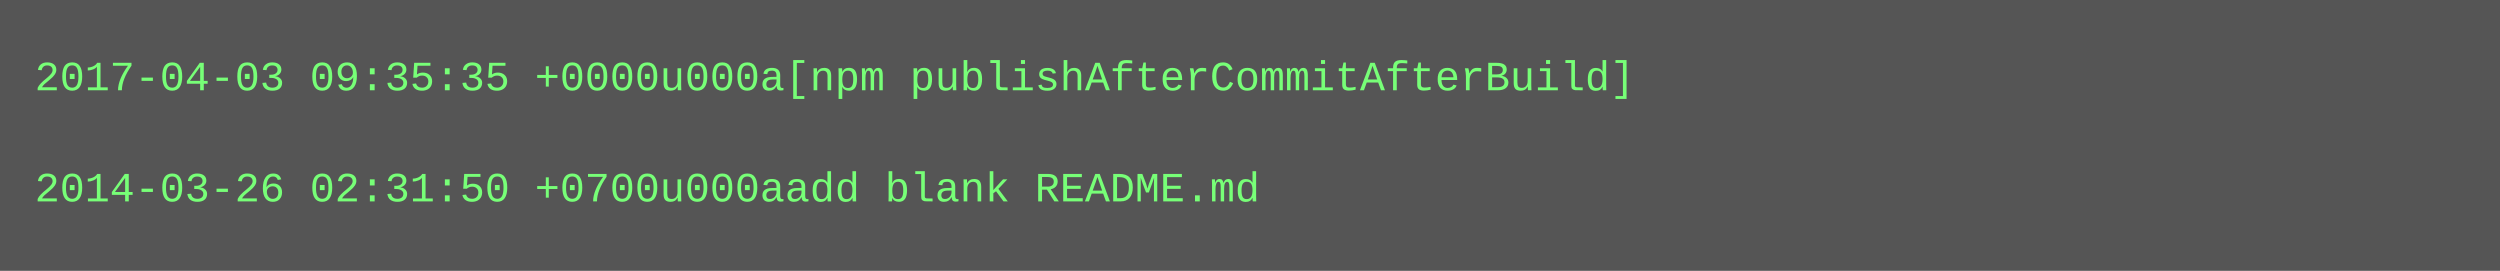
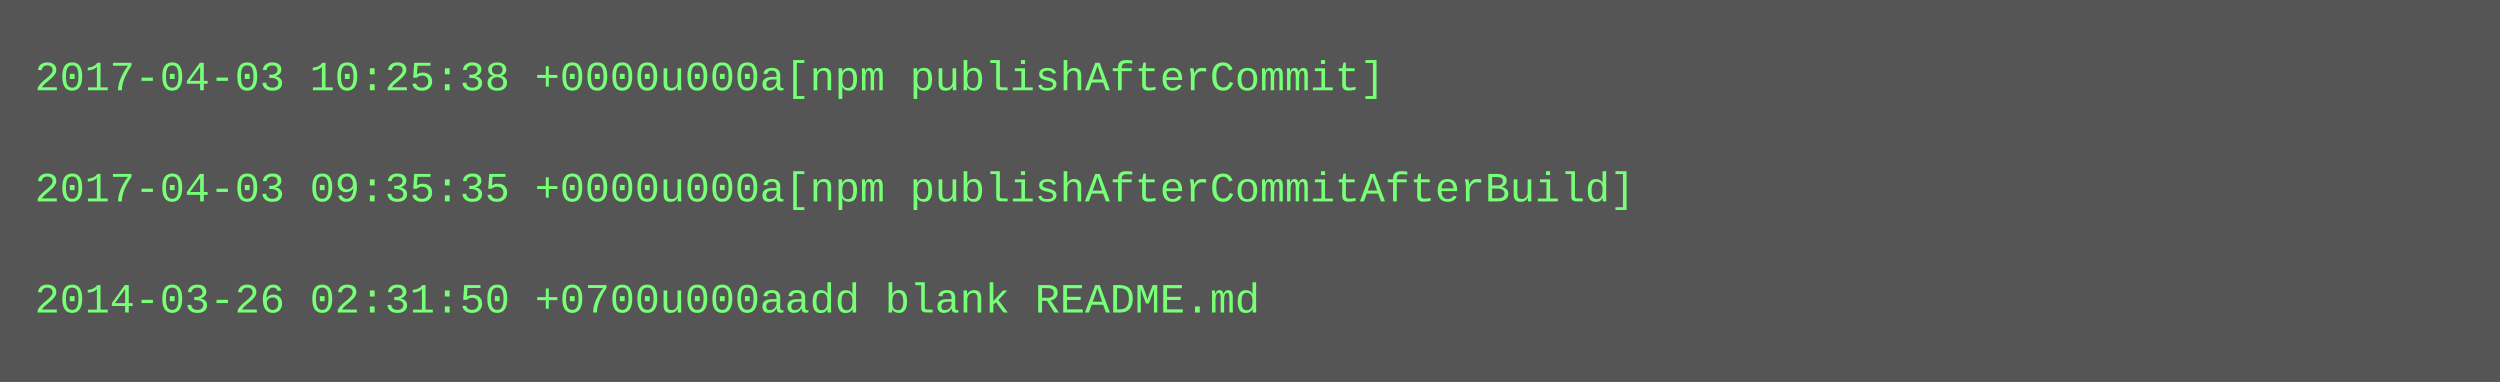
- <svg xmlns="http://www.w3.org/2000/svg" height="78" width="720">
-   <rect height="78" fill="#555" width="720" />
+ <svg xmlns="http://www.w3.org/2000/svg" height="110" width="720">
+   <rect height="110" fill="#555" width="720" />
  <text fill="#7f7" font-family="Courier New" font-size="12" xml:space="preserve">
-     <tspan x="10" y="26">2017-04-03 09:35:35 +0000u000a[npm publishAfterCommitAfterBuild]</tspan>
+     <tspan x="10" y="26">2017-04-03 10:25:38 +0000u000a[npm publishAfterCommit]</tspan>
    <tspan x="10" y="42" />
-     <tspan x="10" y="58">2014-03-26 02:31:50 +0700u000aadd blank README.md</tspan>
+     <tspan x="10" y="58">2017-04-03 09:35:35 +0000u000a[npm publishAfterCommitAfterBuild]</tspan>
+     <tspan x="10" y="74" />
+     <tspan x="10" y="90">2014-03-26 02:31:50 +0700u000aadd blank README.md</tspan>
  </text>
</svg>
